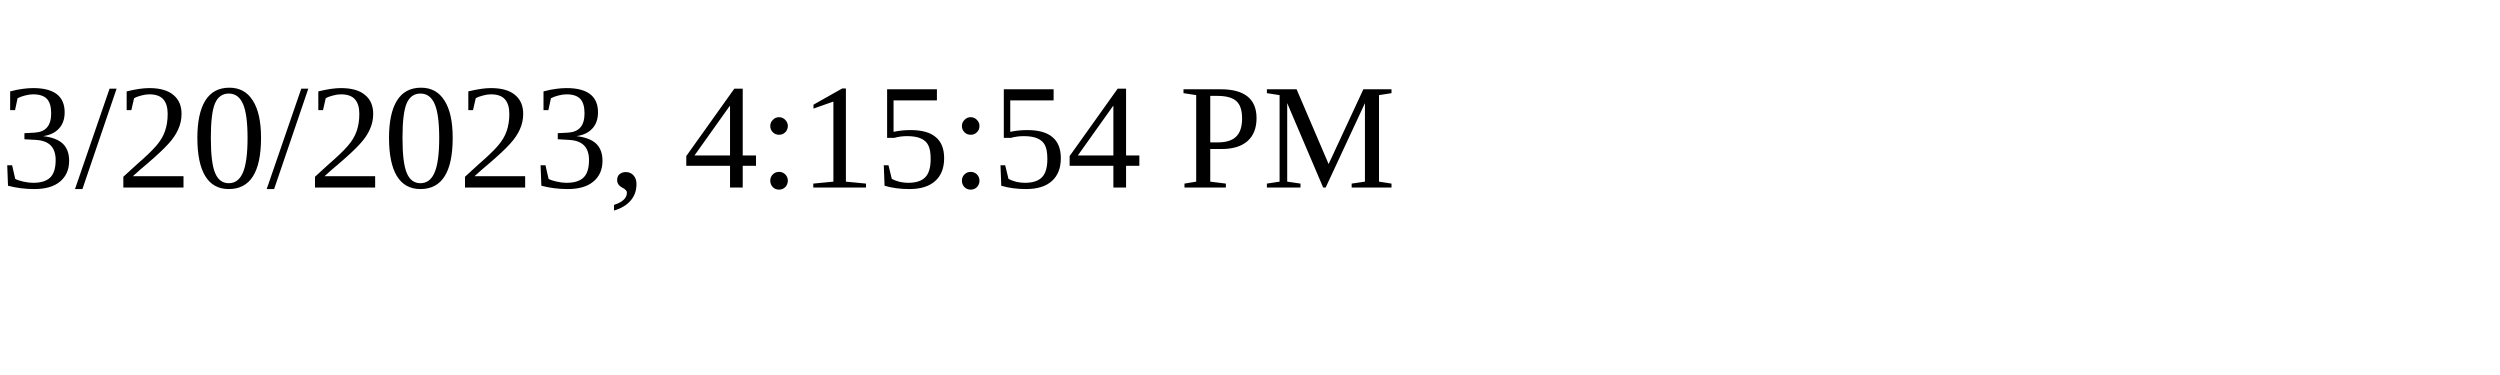
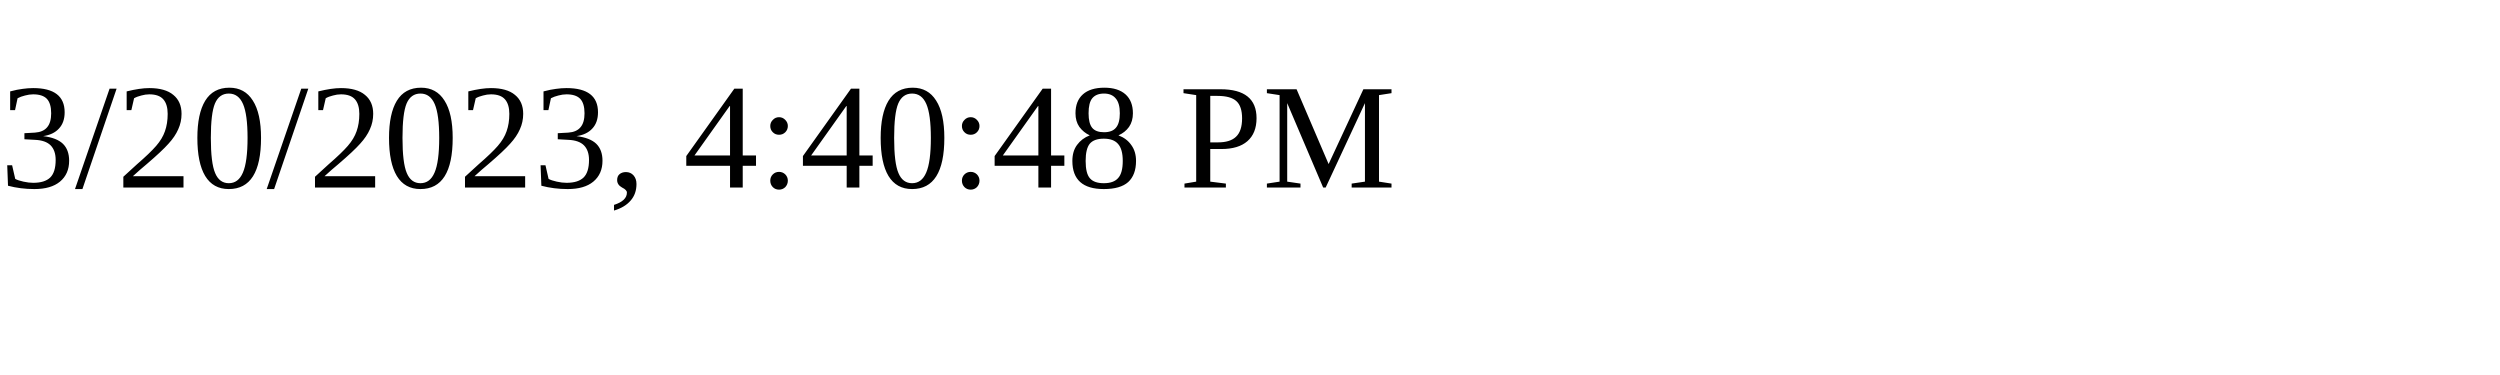
<svg xmlns="http://www.w3.org/2000/svg" height="30" width="200">
-   <text x="0" y="15">3/20/2023, 4:15:54 PM</text>
+   <text x="0" y="15">3/20/2023, 4:40:48 PM</text>
</svg>
